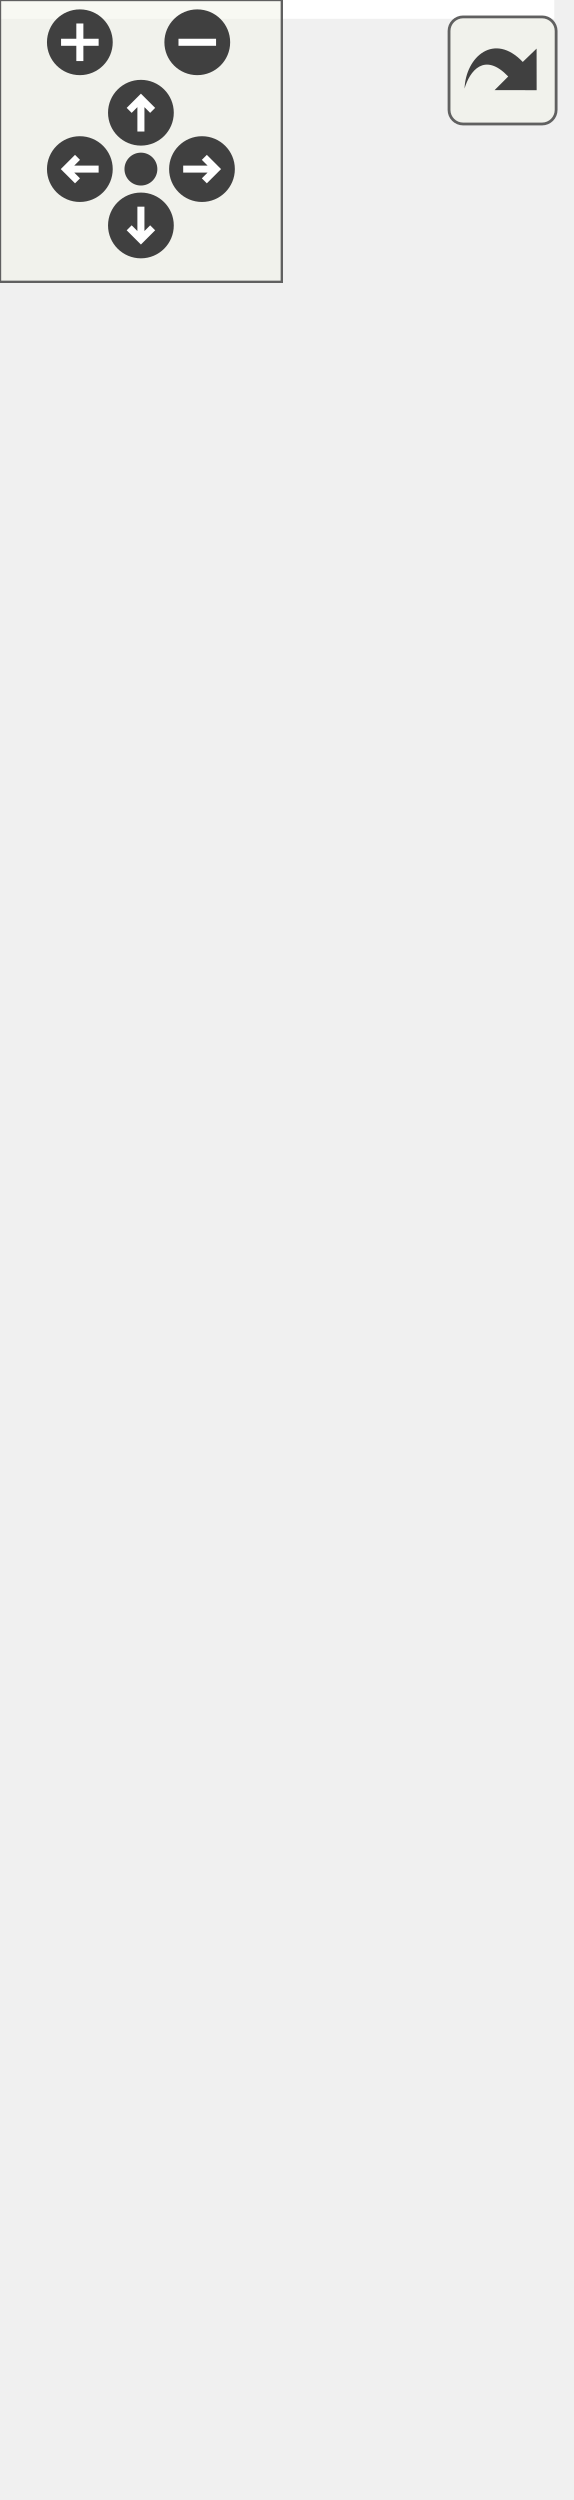
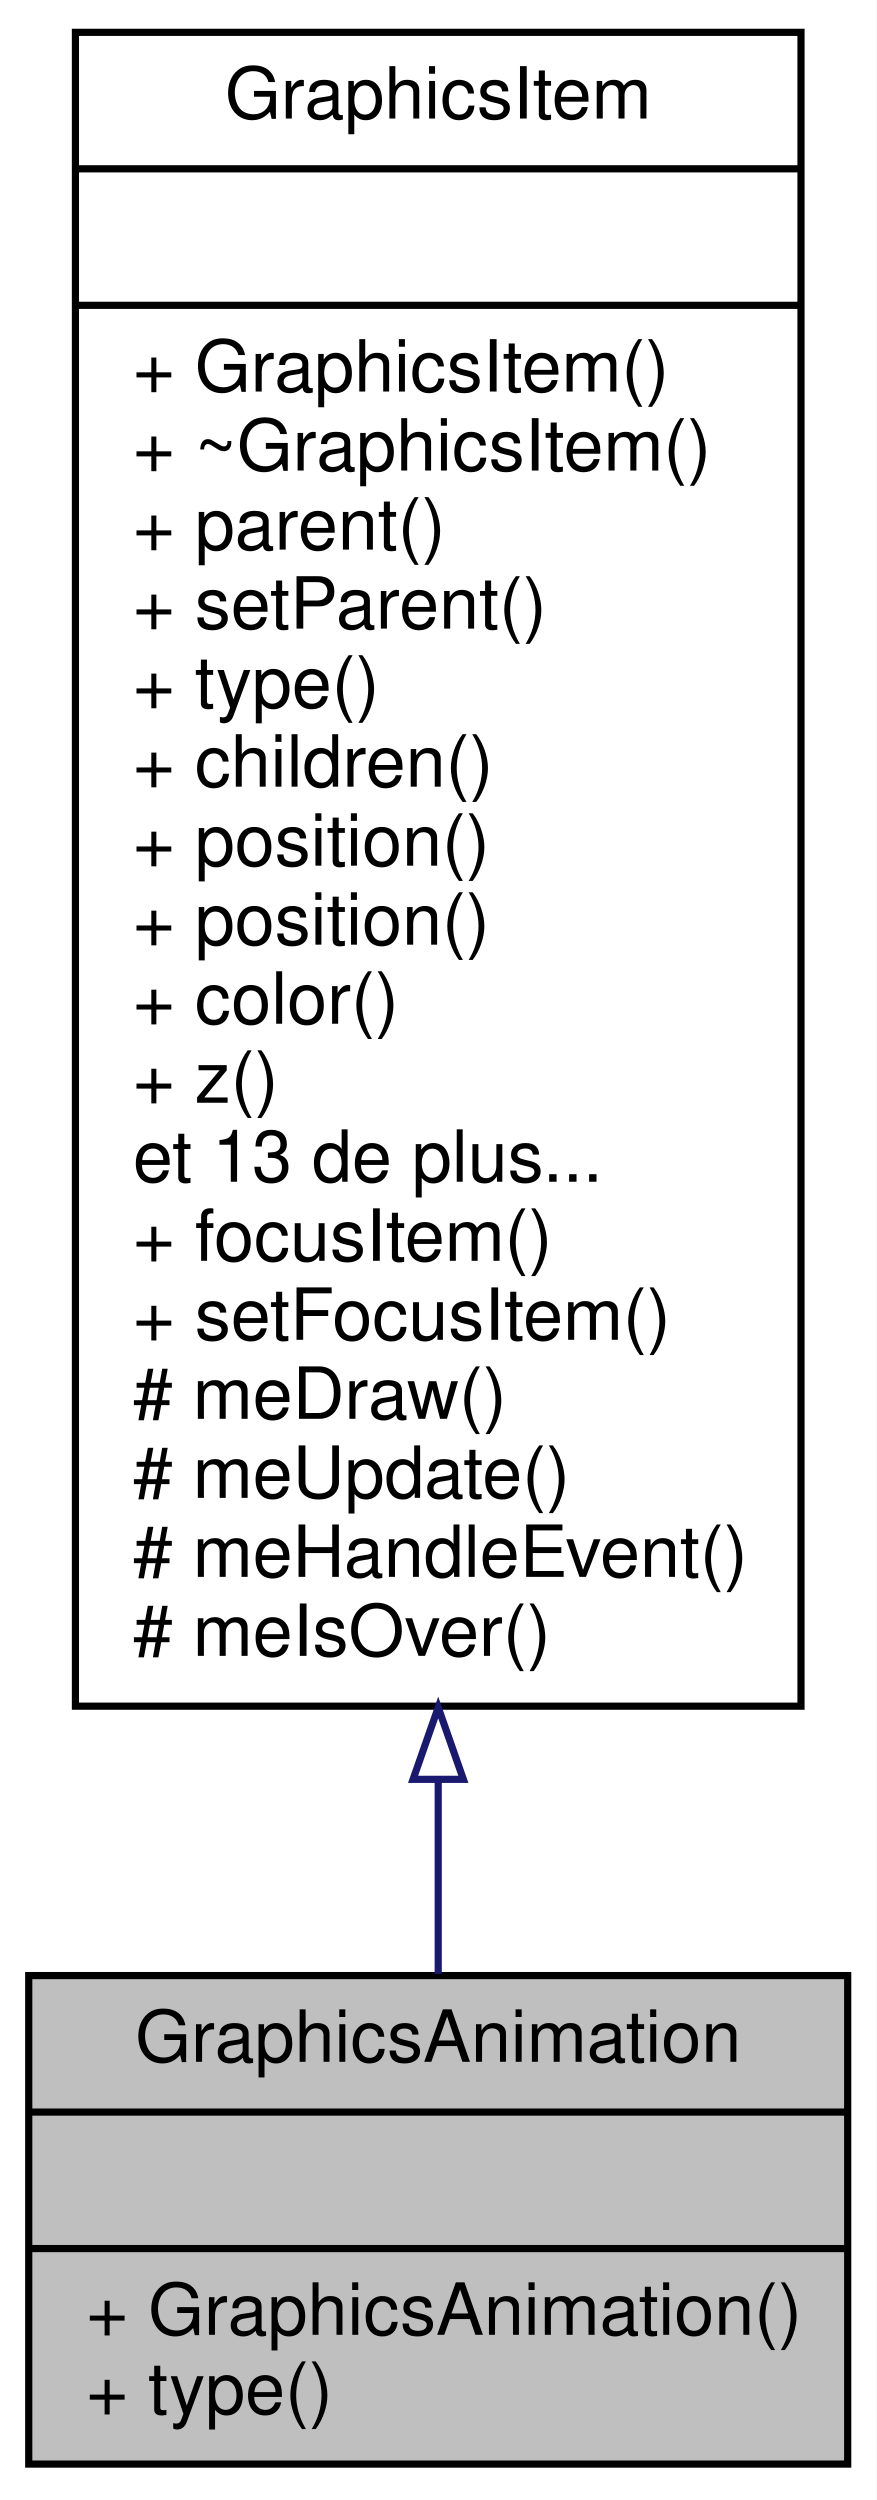
- <svg xmlns="http://www.w3.org/2000/svg" xmlns:xlink="http://www.w3.org/1999/xlink" id="main" version="1.1" xml:space="preserve">
-   <style type="text/css">
- .edge:hover path { stroke: red; }
- .edge:hover polygon { stroke: red; fill: red; }
- </style>
-   <defs>
-     <circle id="rim" cx="0" cy="0" r="7" />
-     <circle id="rim2" cx="0" cy="0" r="3.5" />
-     <g id="zoomPlus">
-       <use xlink:href="#rim" fill="#404040">
-         <set attributeName="fill" to="#808080" begin="zoomplus.mouseover" end="zoomplus.mouseout" />
-       </use>
-       <path d="M-4,0h8M0,-4v8" fill="none" stroke="white" stroke-width="1.5" pointer-events="none" />
+ <svg xmlns="http://www.w3.org/2000/svg" xmlns:xlink="http://www.w3.org/1999/xlink" width="122pt" height="348pt" viewBox="0.00 0.00 122.00 348.00">
+   <g id="graph0" class="graph" transform="scale(1 1) rotate(0) translate(4 344)">
+     <polygon fill="white" stroke="none" points="-4,4 -4,-344 118,-344 118,4 -4,4" />
+     <g id="node1" class="node">
+       <polygon fill="#bfbfbf" stroke="black" points="0,-1 0,-69 114,-69 114,-1 0,-1" />
+       <text text-anchor="middle" x="57" y="-57" font-family="Helvetica,sans-Serif" font-size="10.00">GraphicsAnimation</text>
+       <polyline fill="none" stroke="black" points="0,-50 114,-50 " />
+       <text text-anchor="middle" x="57" y="-38" font-family="Helvetica,sans-Serif" font-size="10.00"> </text>
+       <polyline fill="none" stroke="black" points="0,-31 114,-31 " />
+       <text text-anchor="start" x="8" y="-19" font-family="Helvetica,sans-Serif" font-size="10.00">+ GraphicsAnimation()</text>
+       <text text-anchor="start" x="8" y="-8" font-family="Helvetica,sans-Serif" font-size="10.00">+ type()</text>
    </g>
-     <g id="zoomMin">
-       <use xlink:href="#rim" fill="#404040">
-         <set attributeName="fill" to="#808080" begin="zoomminus.mouseover" end="zoomminus.mouseout" />
-       </use>
-       <path d="M-4,0h8" fill="none" stroke="white" stroke-width="1.5" pointer-events="none" />
-     </g>
-     <g id="dirArrow">
-       <path fill="none" stroke="white" stroke-width="1.5" d="M0,-3.0v7 M-2.5,-0.5L0,-3.0L2.5,-0.5" />
-     </g>
-     <g id="resetDef">
-       <use xlink:href="#rim2" fill="#404040">
-         <set attributeName="fill" to="#808080" begin="reset.mouseover" end="reset.mouseout" />
-       </use>
-     </g>
-   </defs>
-   <svg id="graph" class="graph">
-     <g id="viewport">
-       <polygon fill="white" stroke="none" points="-4,4 -4,-472 118,-472 118,4 -4,4" />
-       <g id="node1" class="node">
-         <polygon fill="#bfbfbf" stroke="black" points="0,-1 0,-91 114,-91 114,-1 0,-1" />
-         <text text-anchor="middle" x="57" y="-79" font-family="Helvetica,sans-Serif" font-size="10.00">GraphicsAnimation</text>
-         <polyline fill="none" stroke="black" points="0,-72 114,-72 " />
-         <text text-anchor="middle" x="57" y="-60" font-family="Helvetica,sans-Serif" font-size="10.00"> </text>
-         <polyline fill="none" stroke="black" points="0,-53 114,-53 " />
-         <text text-anchor="start" x="8" y="-41" font-family="Helvetica,sans-Serif" font-size="10.00">+ GraphicsAnimation()</text>
-         <text text-anchor="start" x="8" y="-30" font-family="Helvetica,sans-Serif" font-size="10.00">+ GraphicsAnimation()</text>
-         <text text-anchor="start" x="8" y="-19" font-family="Helvetica,sans-Serif" font-size="10.00">+ GraphicsAnimation()</text>
-         <text text-anchor="start" x="8" y="-8" font-family="Helvetica,sans-Serif" font-size="10.00">+ type()</text>
-       </g>
-       <g id="node2" class="node">
-         <g id="a_node2">
-           <a xlink:href="class_graphics_item.html" target="_top" xlink:title="Classe de base. ">
-             <polygon fill="white" stroke="black" points="6.5,-129 6.5,-373 107.5,-373 107.5,-129 6.5,-129" />
-             <text text-anchor="middle" x="57" y="-361" font-family="Helvetica,sans-Serif" font-size="10.00">GraphicsItem</text>
-             <polyline fill="none" stroke="black" points="6.5,-354 107.5,-354 " />
-             <text text-anchor="middle" x="57" y="-342" font-family="Helvetica,sans-Serif" font-size="10.00"> </text>
-             <polyline fill="none" stroke="black" points="6.5,-335 107.5,-335 " />
-             <text text-anchor="start" x="14.5" y="-323" font-family="Helvetica,sans-Serif" font-size="10.00">+ GraphicsItem()</text>
-             <text text-anchor="start" x="14.5" y="-312" font-family="Helvetica,sans-Serif" font-size="10.00">+ GraphicsItem()</text>
-             <text text-anchor="start" x="14.5" y="-301" font-family="Helvetica,sans-Serif" font-size="10.00">+ GraphicsItem()</text>
-             <text text-anchor="start" x="14.5" y="-290" font-family="Helvetica,sans-Serif" font-size="10.00">+ ~GraphicsItem()</text>
-             <text text-anchor="start" x="14.5" y="-279" font-family="Helvetica,sans-Serif" font-size="10.00">+ id()</text>
-             <text text-anchor="start" x="14.5" y="-268" font-family="Helvetica,sans-Serif" font-size="10.00">+ parentId()</text>
-             <text text-anchor="start" x="14.5" y="-257" font-family="Helvetica,sans-Serif" font-size="10.00">+ parent()</text>
-             <text text-anchor="start" x="14.5" y="-246" font-family="Helvetica,sans-Serif" font-size="10.00">+ setParent()</text>
-             <text text-anchor="start" x="14.5" y="-235" font-family="Helvetica,sans-Serif" font-size="10.00">+ setParent()</text>
-             <text text-anchor="start" x="14.5" y="-224" font-family="Helvetica,sans-Serif" font-size="10.00">+ setParent()</text>
-             <text text-anchor="start" x="14.5" y="-213" font-family="Helvetica,sans-Serif" font-size="10.00">et 19 de plus...</text>
-             <text text-anchor="start" x="14.5" y="-202" font-family="Helvetica,sans-Serif" font-size="10.00">+ focusItem()</text>
-             <text text-anchor="start" x="14.5" y="-191" font-family="Helvetica,sans-Serif" font-size="10.00">+ setFocusItem()</text>
-             <text text-anchor="start" x="14.5" y="-180" font-family="Helvetica,sans-Serif" font-size="10.00">+ make()</text>
-             <text text-anchor="start" x="14.5" y="-169" font-family="Helvetica,sans-Serif" font-size="10.00"># meDraw()</text>
-             <text text-anchor="start" x="14.5" y="-158" font-family="Helvetica,sans-Serif" font-size="10.00"># meUpdate()</text>
-             <text text-anchor="start" x="14.5" y="-147" font-family="Helvetica,sans-Serif" font-size="10.00"># meHandleEvent()</text>
-             <text text-anchor="start" x="14.5" y="-136" font-family="Helvetica,sans-Serif" font-size="10.00"># meIsOver()</text>
-           </a>
-         </g>
-       </g>
-       <g id="edge1" class="edge">
-         <path fill="none" stroke="midnightblue" d="M57,-118.718C57,-108.99 57,-99.663 57,-91.14" />
-         <polygon fill="none" stroke="midnightblue" points="53.5,-118.983 57,-128.983 60.5,-118.983 53.5,-118.983" />
-       </g>
-       <g id="node3" class="node">
-         <polygon fill="white" stroke="#bfbfbf" points="6.5,-410.5 6.5,-467.5 107.5,-467.5 107.5,-410.5 6.5,-410.5" />
-         <text text-anchor="middle" x="57" y="-455.5" font-family="Helvetica,sans-Serif" font-size="10.00">boost::noncopyable</text>
-         <polyline fill="none" stroke="#bfbfbf" points="6.5,-448.5 107.5,-448.5 " />
-         <text text-anchor="middle" x="57" y="-436.5" font-family="Helvetica,sans-Serif" font-size="10.00"> </text>
-         <polyline fill="none" stroke="#bfbfbf" points="6.5,-429.5 107.5,-429.5 " />
-         <text text-anchor="middle" x="57" y="-417.5" font-family="Helvetica,sans-Serif" font-size="10.00"> </text>
-       </g>
-       <g id="edge2" class="edge">
-         <path fill="none" stroke="#8b1a1a" d="M57,-399.933C57,-391.741 57,-382.663 57,-373.15" />
-         <polygon fill="none" stroke="#8b1a1a" points="53.5,-400.154 57,-410.154 60.5,-400.154 53.5,-400.154" />
+     <g id="node2" class="node">
+       <g id="a_node2">
+         <a xlink:href="class_graphics_item.html" target="_top" xlink:title="Classe de base. ">
+           <polygon fill="white" stroke="black" points="6.5,-106.5 6.5,-339.5 107.5,-339.5 107.5,-106.5 6.5,-106.5" />
+           <text text-anchor="middle" x="57" y="-327.5" font-family="Helvetica,sans-Serif" font-size="10.00">GraphicsItem</text>
+           <polyline fill="none" stroke="black" points="6.5,-320.5 107.5,-320.5 " />
+           <text text-anchor="middle" x="57" y="-308.5" font-family="Helvetica,sans-Serif" font-size="10.00"> </text>
+           <polyline fill="none" stroke="black" points="6.5,-301.5 107.5,-301.5 " />
+           <text text-anchor="start" x="14.5" y="-289.5" font-family="Helvetica,sans-Serif" font-size="10.00">+ GraphicsItem()</text>
+           <text text-anchor="start" x="14.5" y="-278.5" font-family="Helvetica,sans-Serif" font-size="10.00">+ ~GraphicsItem()</text>
+           <text text-anchor="start" x="14.5" y="-267.5" font-family="Helvetica,sans-Serif" font-size="10.00">+ parent()</text>
+           <text text-anchor="start" x="14.5" y="-256.5" font-family="Helvetica,sans-Serif" font-size="10.00">+ setParent()</text>
+           <text text-anchor="start" x="14.5" y="-245.5" font-family="Helvetica,sans-Serif" font-size="10.00">+ type()</text>
+           <text text-anchor="start" x="14.5" y="-234.5" font-family="Helvetica,sans-Serif" font-size="10.00">+ children()</text>
+           <text text-anchor="start" x="14.5" y="-223.5" font-family="Helvetica,sans-Serif" font-size="10.00">+ position()</text>
+           <text text-anchor="start" x="14.5" y="-212.5" font-family="Helvetica,sans-Serif" font-size="10.00">+ position()</text>
+           <text text-anchor="start" x="14.5" y="-201.5" font-family="Helvetica,sans-Serif" font-size="10.00">+ color()</text>
+           <text text-anchor="start" x="14.5" y="-190.5" font-family="Helvetica,sans-Serif" font-size="10.00">+ z()</text>
+           <text text-anchor="start" x="14.5" y="-179.5" font-family="Helvetica,sans-Serif" font-size="10.00">et 13 de plus...</text>
+           <text text-anchor="start" x="14.5" y="-168.5" font-family="Helvetica,sans-Serif" font-size="10.00">+ focusItem()</text>
+           <text text-anchor="start" x="14.5" y="-157.5" font-family="Helvetica,sans-Serif" font-size="10.00">+ setFocusItem()</text>
+           <text text-anchor="start" x="14.5" y="-146.5" font-family="Helvetica,sans-Serif" font-size="10.00"># meDraw()</text>
+           <text text-anchor="start" x="14.5" y="-135.5" font-family="Helvetica,sans-Serif" font-size="10.00"># meUpdate()</text>
+           <text text-anchor="start" x="14.5" y="-124.5" font-family="Helvetica,sans-Serif" font-size="10.00"># meHandleEvent()</text>
+           <text text-anchor="start" x="14.5" y="-113.5" font-family="Helvetica,sans-Serif" font-size="10.00"># meIsOver()</text>
+         </a>
      </g>
    </g>
-   </svg>
-   <g id="navigator" transform="translate(0 0)" fill="#404254">
-     <rect fill="#f2f5e9" fill-opacity="0.5" stroke="#606060" stroke-width=".5" x="0" y="0" width="60" height="60" />
-     <use id="zoomplus" xlink:href="#zoomPlus" x="17" y="9" />
-     <use id="zoomminus" xlink:href="#zoomMin" x="42" y="9" />
-     <use id="reset" xlink:href="#resetDef" x="30" y="36" />
-     <g id="arrowUp" xlink:href="#dirArrow" transform="translate(30 24)">
-       <use xlink:href="#rim" fill="#404040">
-         <set attributeName="fill" to="#808080" begin="arrowUp.mouseover" end="arrowUp.mouseout" />
-       </use>
-       <path fill="none" stroke="white" stroke-width="1.5" d="M0,-3.0v7 M-2.5,-0.5L0,-3.0L2.5,-0.5" />
-     </g>
-     <g id="arrowRight" xlink:href="#dirArrow" transform="rotate(90) translate(36 -43)">
-       <use xlink:href="#rim" fill="#404040">
-         <set attributeName="fill" to="#808080" begin="arrowRight.mouseover" end="arrowRight.mouseout" />
-       </use>
-       <path fill="none" stroke="white" stroke-width="1.5" d="M0,-3.0v7 M-2.5,-0.5L0,-3.0L2.5,-0.5" />
-     </g>
-     <g id="arrowDown" xlink:href="#dirArrow" transform="rotate(180) translate(-30 -48)">
-       <use xlink:href="#rim" fill="#404040">
-         <set attributeName="fill" to="#808080" begin="arrowDown.mouseover" end="arrowDown.mouseout" />
-       </use>
-       <path fill="none" stroke="white" stroke-width="1.5" d="M0,-3.0v7 M-2.5,-0.5L0,-3.0L2.5,-0.5" />
-     </g>
-     <g id="arrowLeft" xlink:href="#dirArrow" transform="rotate(270) translate(-36 17)">
-       <use xlink:href="#rim" fill="#404040">
-         <set attributeName="fill" to="#808080" begin="arrowLeft.mouseover" end="arrowLeft.mouseout" />
-       </use>
-       <path fill="none" stroke="white" stroke-width="1.5" d="M0,-3.0v7 M-2.5,-0.5L0,-3.0L2.5,-0.5" />
+     <g id="edge1" class="edge">
+       <path fill="none" stroke="midnightblue" d="M57,-96.075C57,-86.413 57,-77.297 57,-69.223" />
+       <polygon fill="none" stroke="midnightblue" points="53.5,-96.319 57,-106.319 60.5,-96.319 53.5,-96.319" />
    </g>
  </g>
-   <svg viewBox="0 0 15 15" width="100%" height="30px" preserveAspectRatio="xMaxYMin meet">
-     <g id="arrow_out" transform="scale(0.3 0.3)">
-       <a xlink:href="class_graphics_animation__coll__graph_org.svg" target="_base">
-         <rect id="button" ry="5" rx="5" y="6" x="6" height="38" width="38" fill="#f2f5e9" fill-opacity="0.5" stroke="#606060" stroke-width="1.0" />
-         <path id="arrow" d="M 11.5,31.437 C 11.94,20.098 22.043,11.323 32.159,21.979 L 37.069,17.246 C 37.069,17.246 37.088,32 37.088,32 L 22.16,31.978 C 22.16,31.978 26.998,27.14 26.998,27.14 C 18.529,18.264 13.292,25.23 11.5,31.437 z" style="fill:#404040;" />
-       </a>
-     </g>
-   </svg>
</svg>
